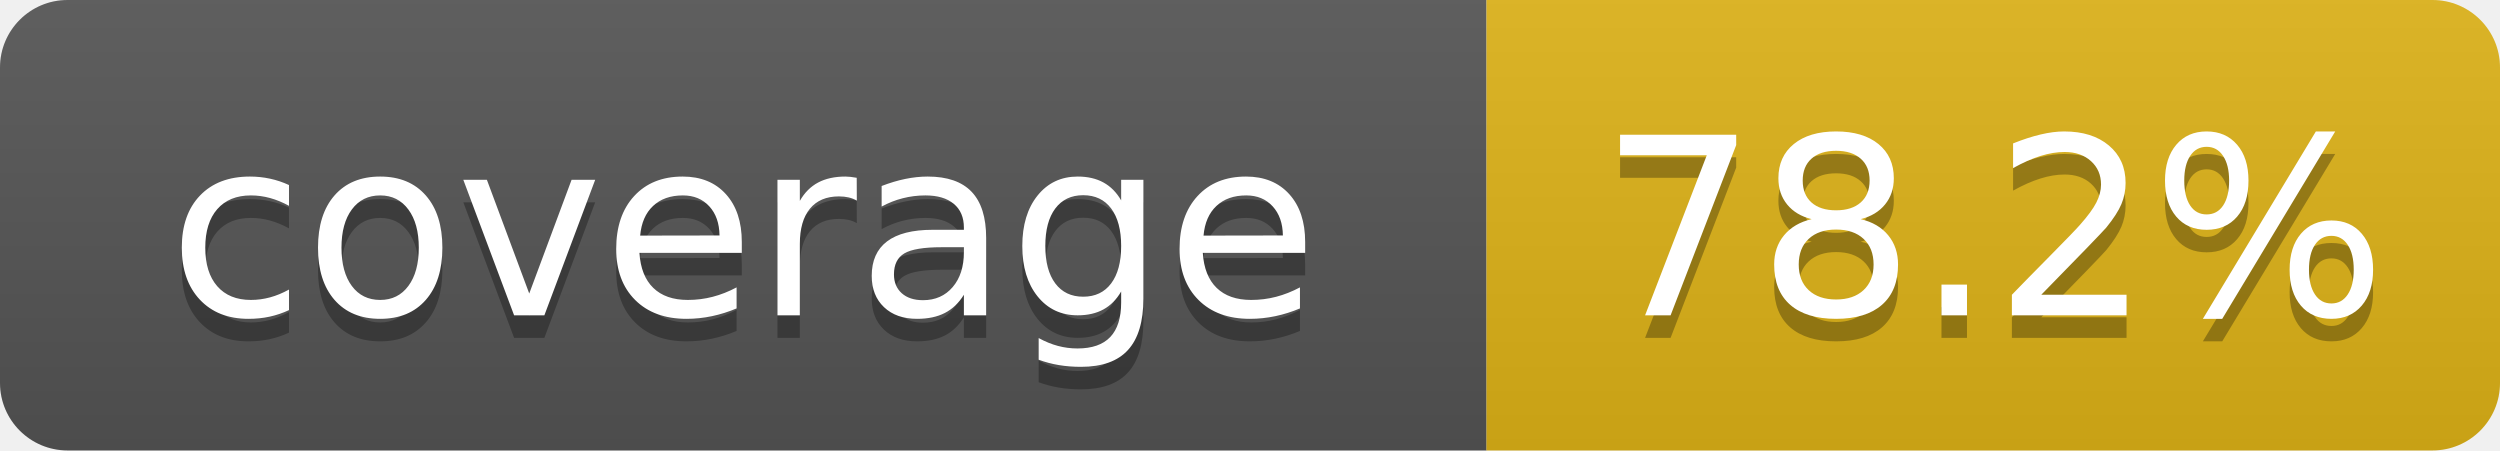
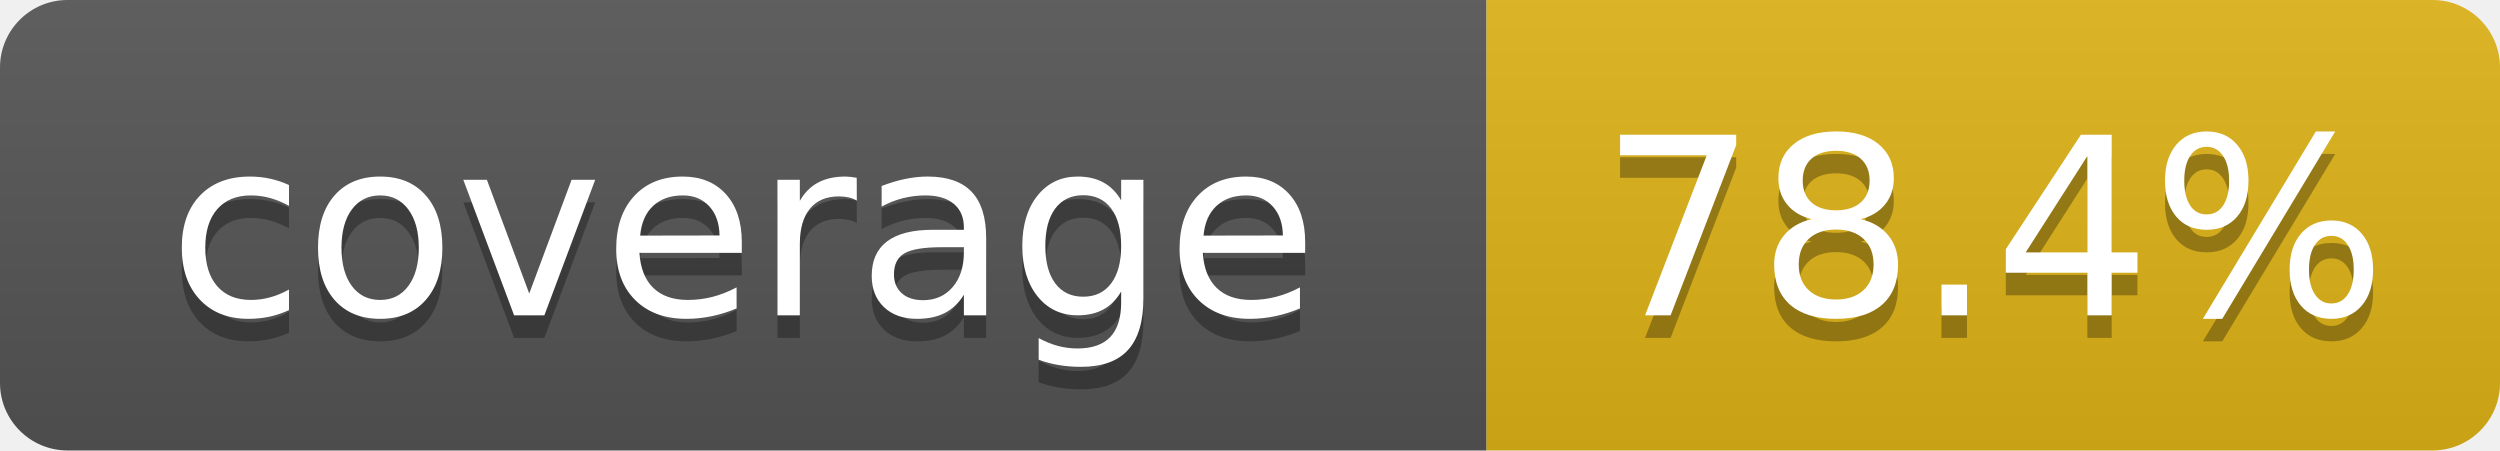
- <svg xmlns="http://www.w3.org/2000/svg" width="111" height="20" role="img" aria-label="coverage: 78.2%">
+ <svg xmlns="http://www.w3.org/2000/svg" width="111" height="20" role="img" aria-label="coverage: 78.4%">
  <linearGradient id="s" x2="0" y2="100%">
    <stop offset="0" stop-color="#bbb" stop-opacity=".1" />
    <stop offset="1" stop-opacity=".1" />
  </linearGradient>
  <clipPath id="r">
    <rect width="111" height="20" rx="3" fill="#fff" />
  </clipPath>
  <g clip-path="url(#r)">
    <rect width="66" height="20" fill="#555" />
    <rect x="66" width="45" height="20" fill="#dfb317" />
    <rect width="111" height="20" fill="url(#s)" />
  </g>
  <g fill="#fff" text-anchor="middle" font-family="Verdana,Geneva,DejaVu Sans,sans-serif" text-rendering="geometricPrecision" font-size="110">
    <text x="330" y="150" fill="#010101" fill-opacity=".3" transform="scale(.1)" textLength="560">coverage</text>
    <text x="330" y="140" transform="scale(.1)" textLength="560">coverage</text>
-     <text x="885" y="150" fill="#010101" fill-opacity=".3" transform="scale(.1)" textLength="350">78.2%</text>
-     <text x="885" y="140" transform="scale(.1)" textLength="350">78.2%</text>
+     <text x="885" y="150" fill="#010101" fill-opacity=".3" transform="scale(.1)" textLength="350">78.4%</text>
+     <text x="885" y="140" transform="scale(.1)" textLength="350">78.4%</text>
  </g>
</svg>
